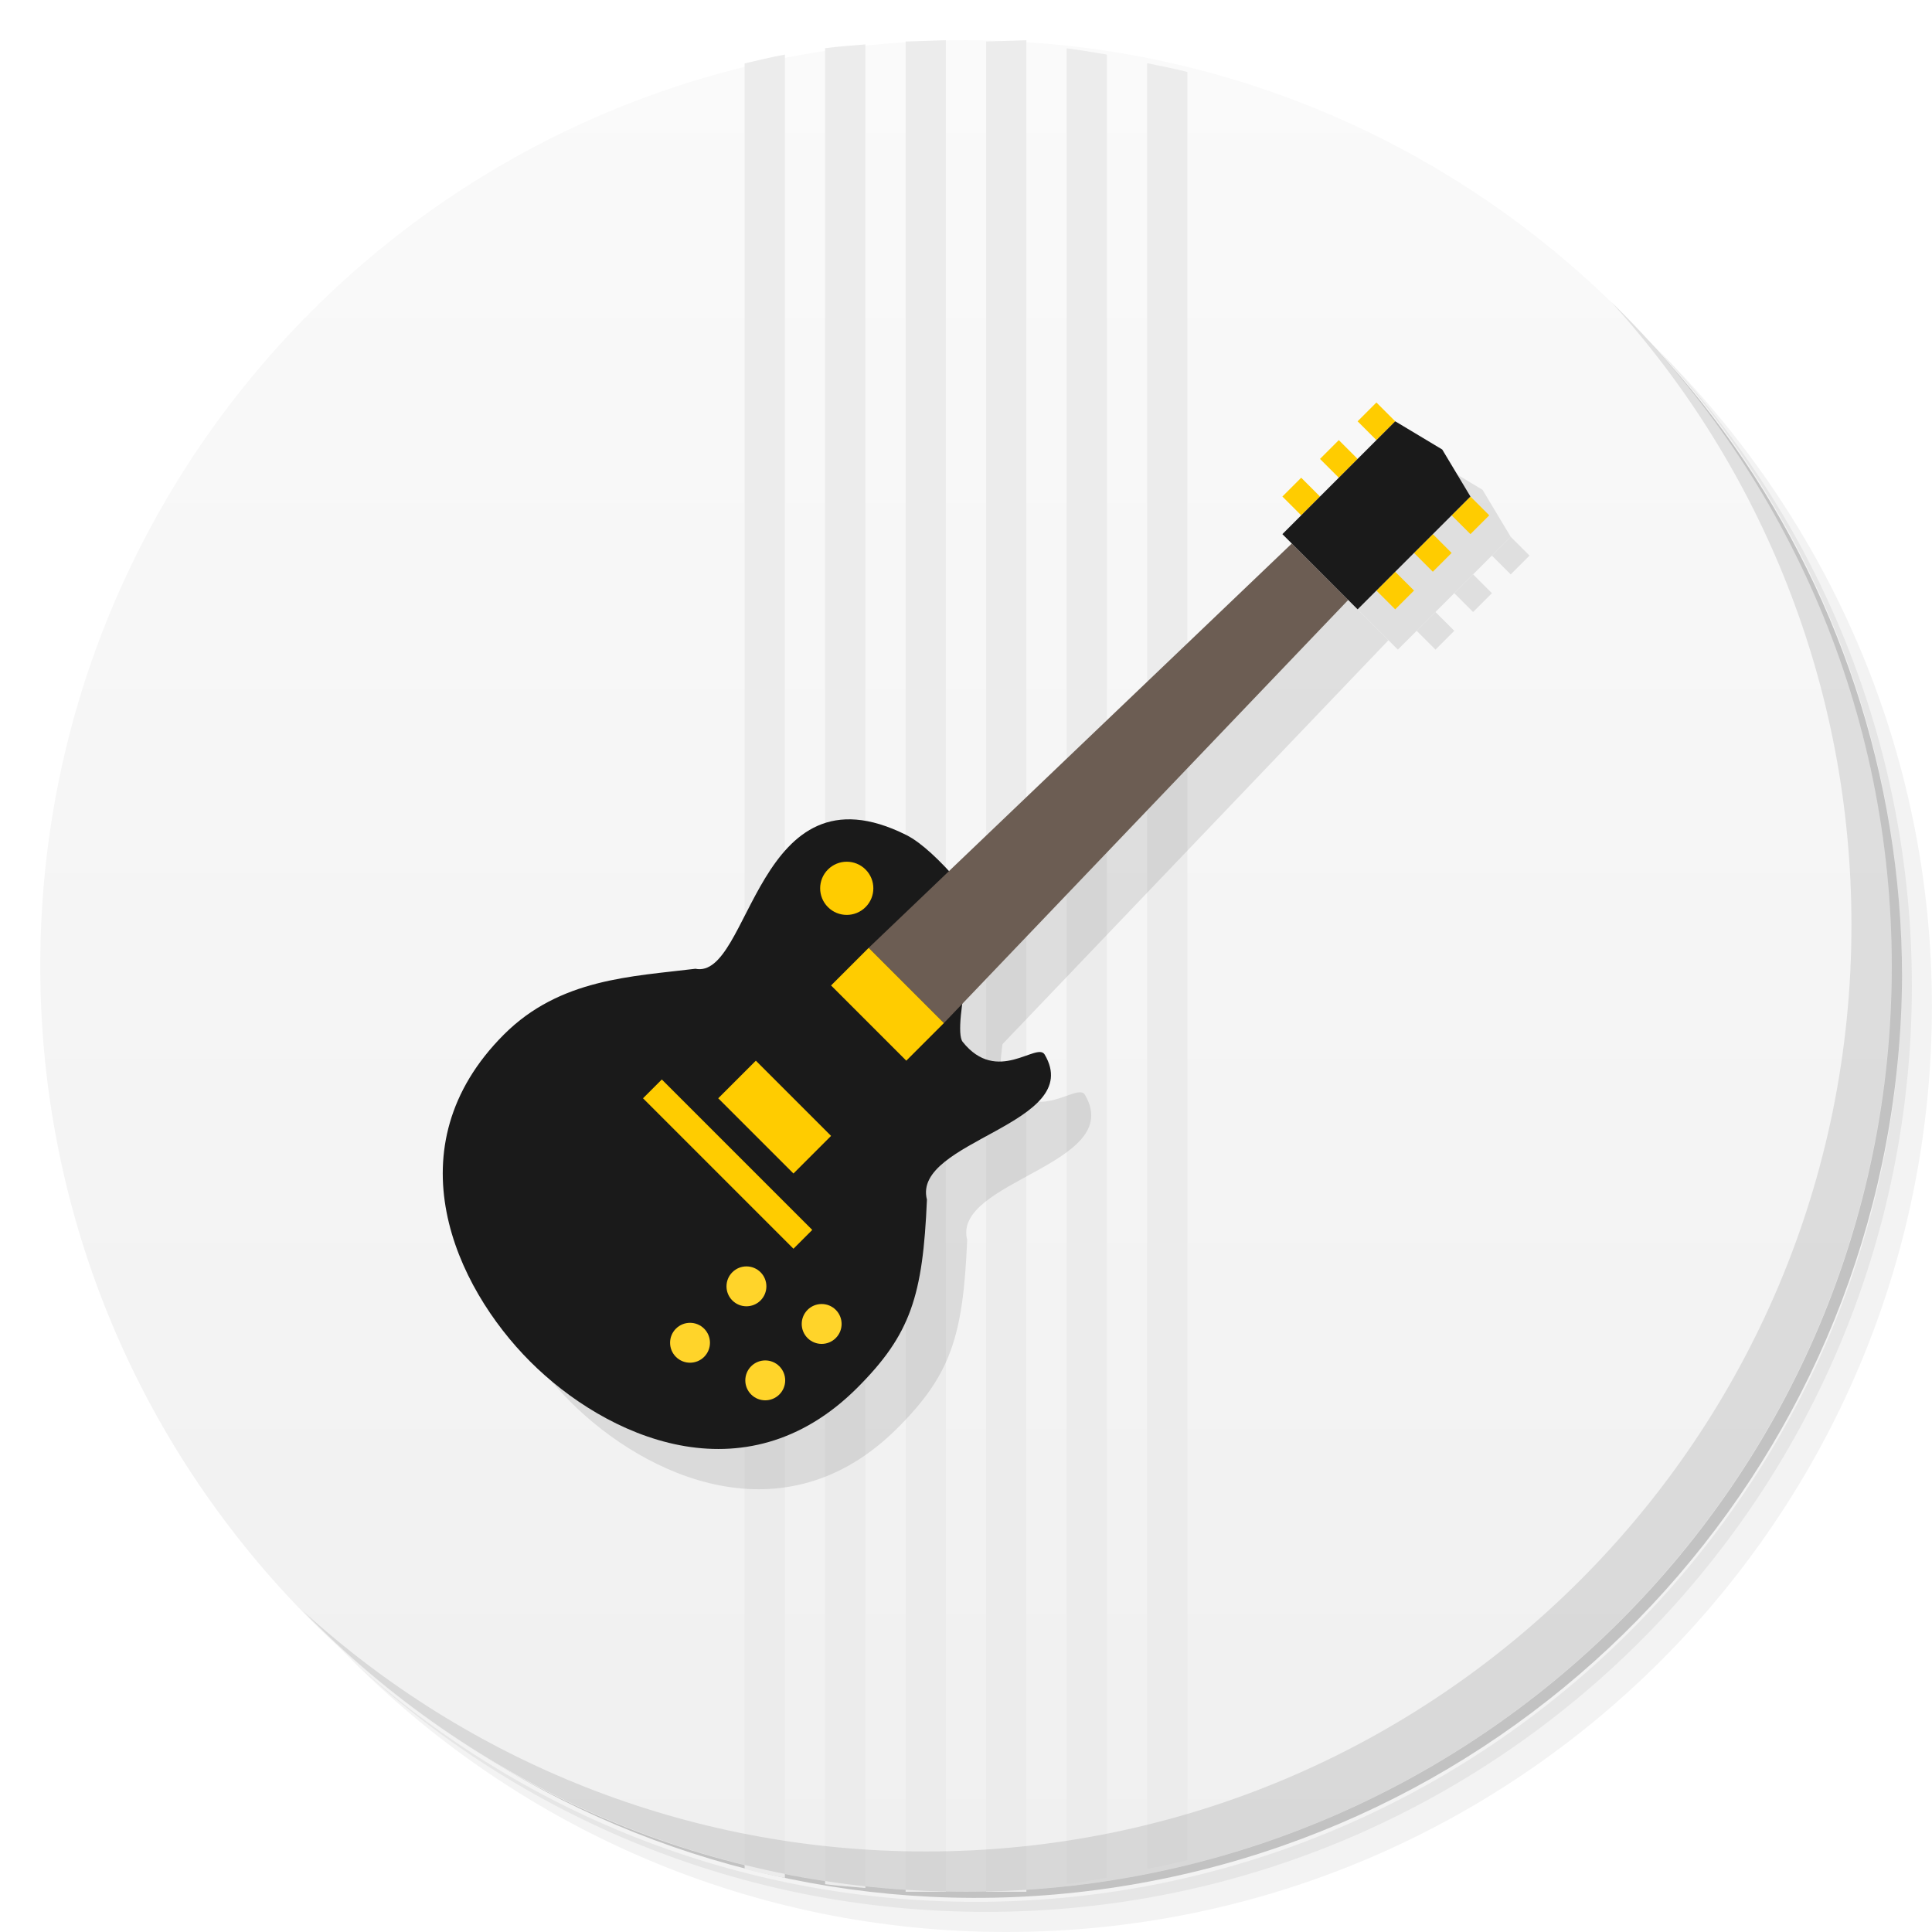
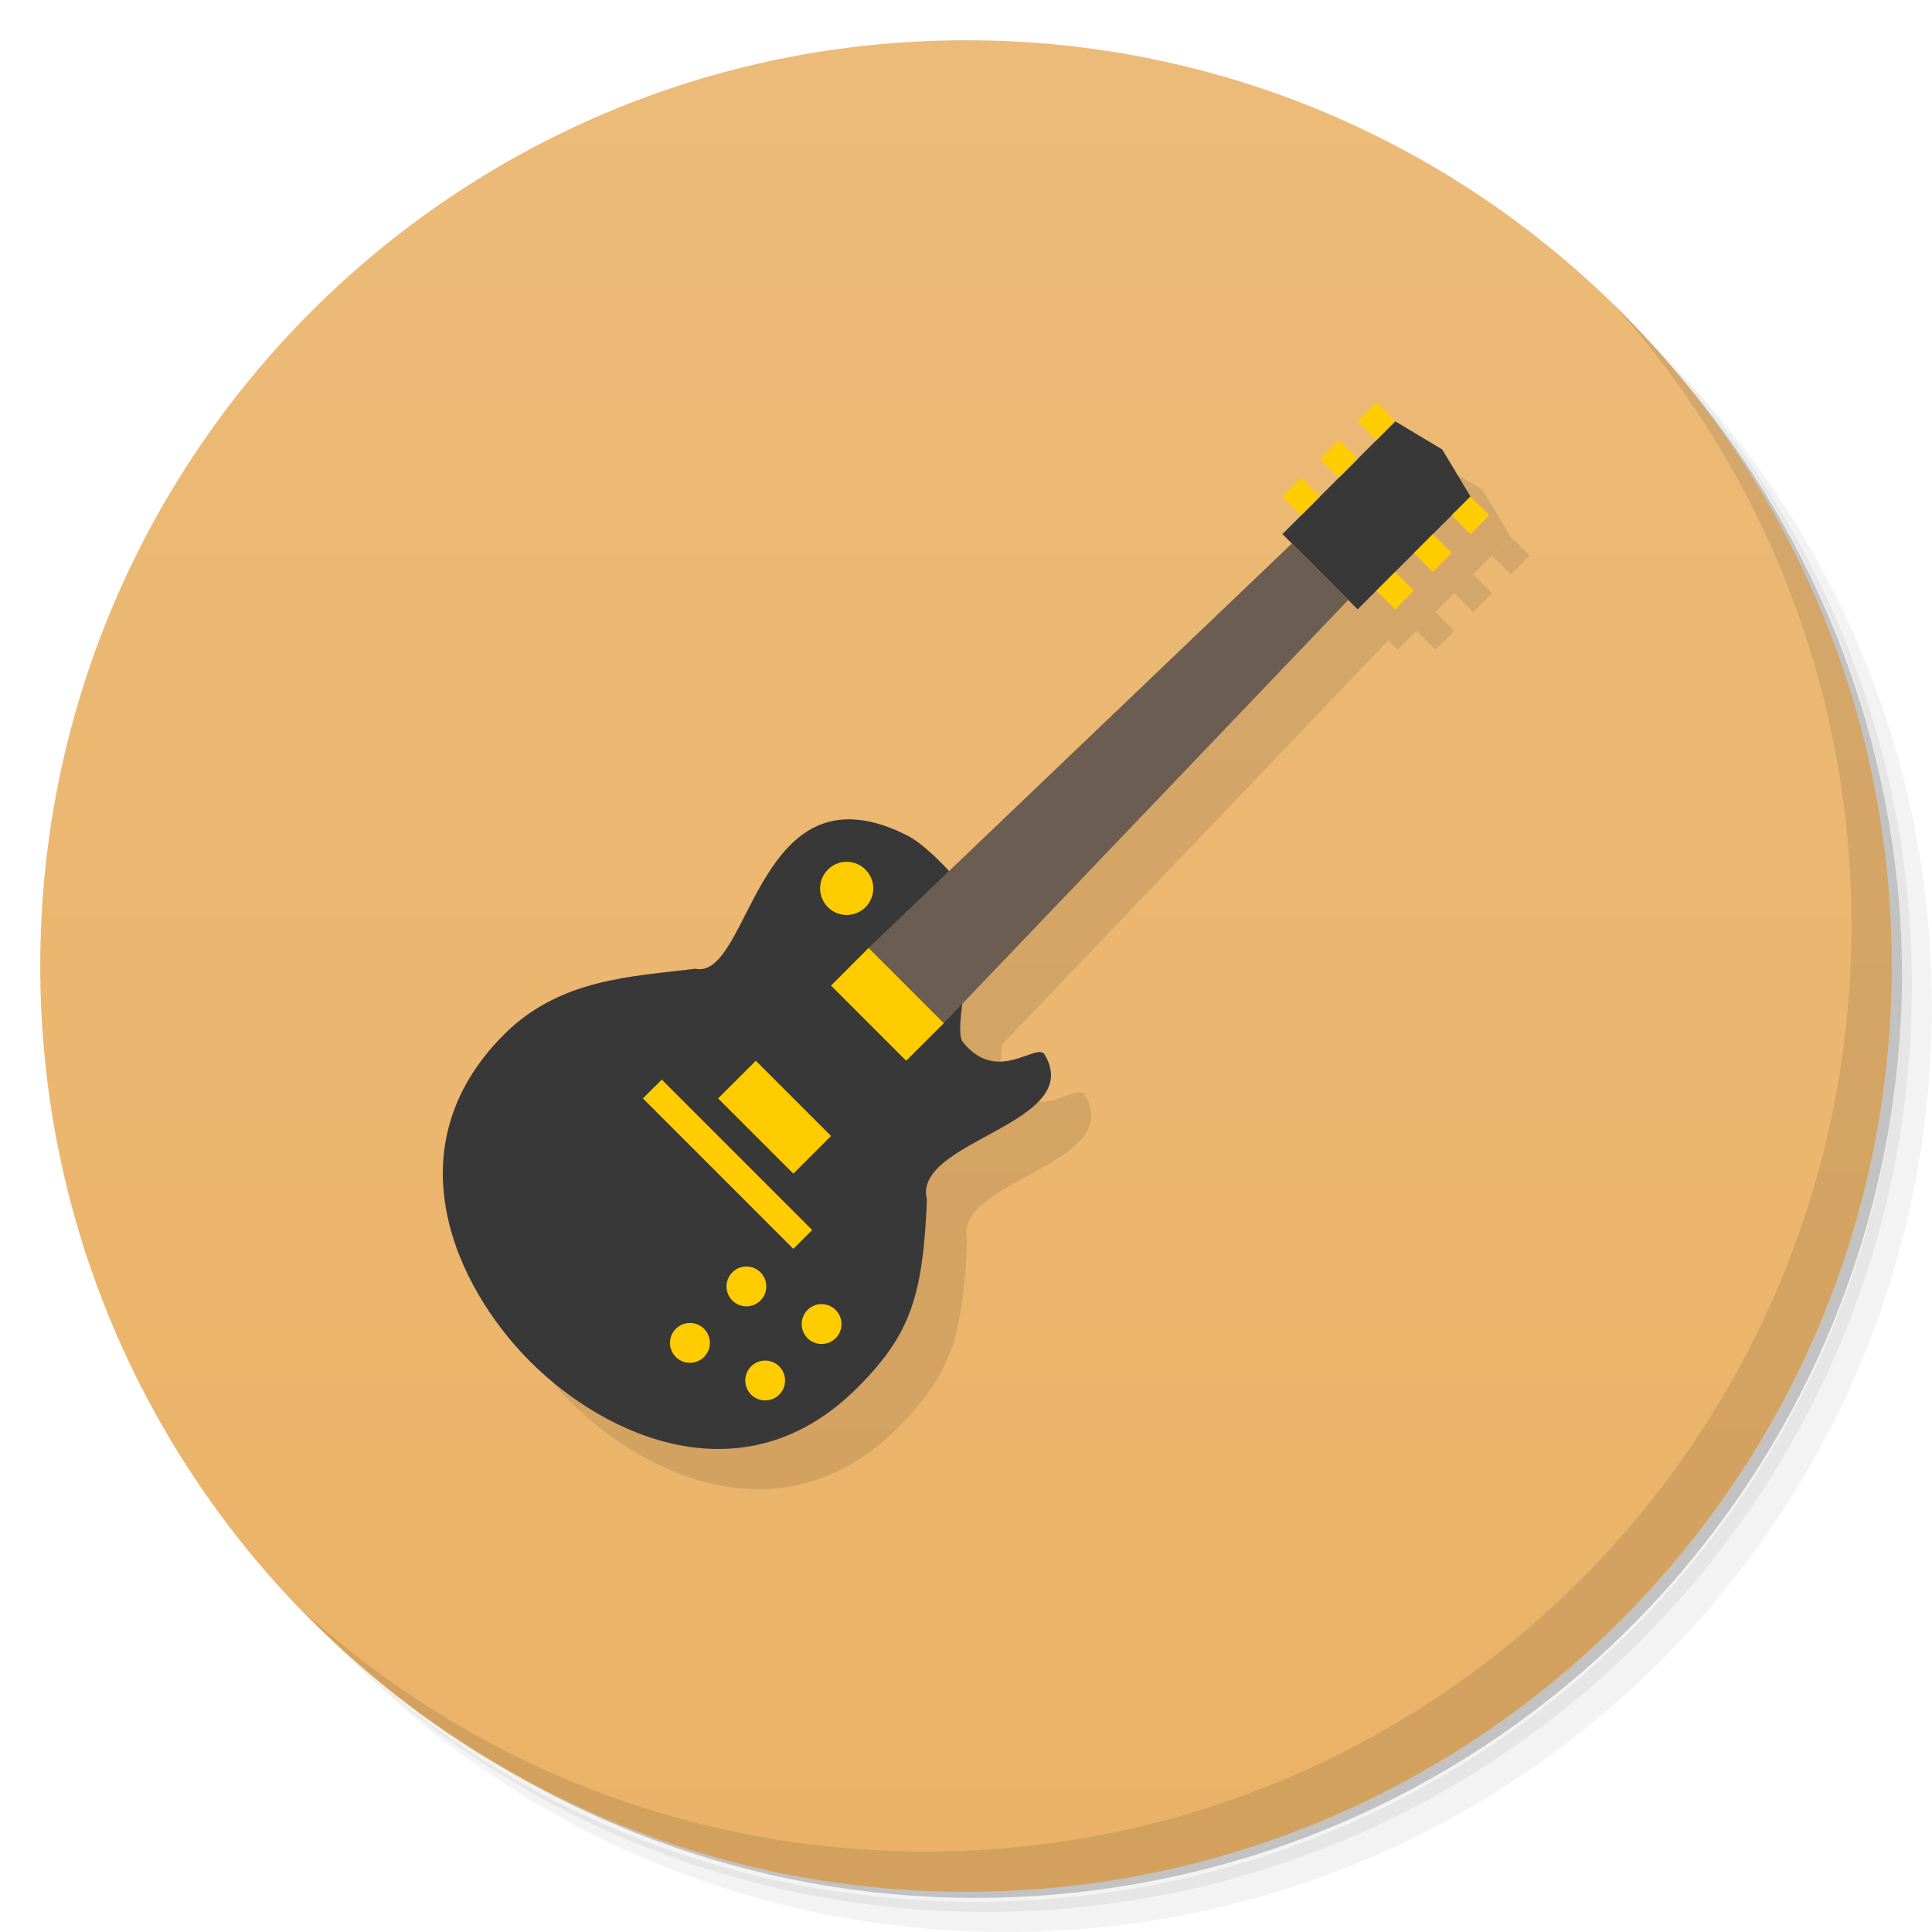
- <svg xmlns="http://www.w3.org/2000/svg" viewBox="0 0 48 48">
+ <svg xmlns="http://www.w3.org/2000/svg" version="1.1" viewBox="0 0 48 48">
  <defs>
-     <linearGradient id="linearGradient3178" y1="1.01" x2="0" y2="46.995" gradientUnits="userSpaceOnUse">
-       <stop style="stop-color:#fafafa;stop-opacity:1" />
-       <stop offset="1" style="stop-color:#f0f0f0;stop-opacity:1" />
+     <linearGradient id="bg" x2="0" y1="1.01" y2="46.995" gradientUnits="userSpaceOnUse">
+       <stop style="stop-color:#ecbb79" offset="0" />
+       <stop style="stop-color:#eab267" offset="1" />
    </linearGradient>
  </defs>
-   <g>
-     <path d="m 36.31,5 c 5.859,4.062 9.688,10.831 9.688,18.5 0,12.426 -10.07,22.5 -22.5,22.5 -7.669,0 -14.438,-3.828 -18.5,-9.688 1.037,1.822 2.306,3.499 3.781,4.969 4.085,3.712 9.514,5.969 15.469,5.969 12.703,0 23,-10.298 23,-23 0,-5.954 -2.256,-11.384 -5.969,-15.469 C 39.81,7.306 38.132,6.037 36.31,5 z m 4.969,3.781 c 3.854,4.113 6.219,9.637 6.219,15.719 0,12.703 -10.297,23 -23,23 -6.081,0 -11.606,-2.364 -15.719,-6.219 4.16,4.144 9.883,6.719 16.219,6.719 12.703,0 23,-10.298 23,-23 0,-6.335 -2.575,-12.06 -6.719,-16.219 z" style="opacity:0.05" />
-     <path d="m 41.28 8.781 c 3.712 4.085 5.969 9.514 5.969 15.469 0 12.703 -10.297 23 -23 23 -5.954 0 -11.384 -2.256 -15.469 -5.969 4.113 3.854 9.637 6.219 15.719 6.219 12.703 0 23 -10.298 23 -23 0 -6.081 -2.364 -11.606 -6.219 -15.719 z" style="opacity:0.1" />
-     <path d="M 31.25,2.375 C 39.865,5.529 46,13.792 46,23.505 c 0,12.426 -10.07,22.5 -22.5,22.5 -9.708,0 -17.971,-6.135 -21.12,-14.75 a 23,23 0 0 0 44.875,-7 23,23 0 0 0 -16,-21.875 z" style="opacity:0.2" />
+   <path d="m36.31 5c5.859 4.062 9.688 10.831 9.688 18.5 0 12.426-10.07 22.5-22.5 22.5-7.669 0-14.438-3.828-18.5-9.688 1.037 1.822 2.306 3.499 3.781 4.969 4.085 3.712 9.514 5.969 15.469 5.969 12.703 0 23-10.298 23-23 0-5.954-2.256-11.384-5.969-15.469-1.469-1.475-3.147-2.744-4.969-3.781zm4.969 3.781c3.854 4.113 6.219 9.637 6.219 15.719 0 12.703-10.297 23-23 23-6.081 0-11.606-2.364-15.719-6.219 4.16 4.144 9.883 6.719 16.219 6.719 12.703 0 23-10.298 23-23 0-6.335-2.575-12.06-6.719-16.219z" style="opacity:.05" />
+   <path d="m41.28 8.781c3.712 4.085 5.969 9.514 5.969 15.469 0 12.703-10.297 23-23 23-5.954 0-11.384-2.256-15.469-5.969 4.113 3.854 9.637 6.219 15.719 6.219 12.703 0 23-10.298 23-23 0-6.081-2.364-11.606-6.219-15.719z" style="opacity:.1" />
+   <path d="m31.25 2.375c8.615 3.154 14.75 11.417 14.75 21.13 0 12.426-10.07 22.5-22.5 22.5-9.708 0-17.971-6.135-21.12-14.75a23 23 0 0 0 44.875-7 23 23 0 0 0-16-21.875z" style="opacity:.2" />
+   <path d="m24 1c12.703 0 23 10.297 23 23s-10.297 23-23 23-23-10.297-23-23 10.297-23 23-23z" style="fill:url(#bg)" />
+   <g transform="matrix(1 0 0 1.0008 0 -.036915)">
+     <path d="m40.03 7.531c3.712 4.084 5.969 9.514 5.969 15.469 0 12.703-10.297 23-23 23-5.954 0-11.384-2.256-15.469-5.969 4.178 4.291 10.01 6.969 16.469 6.969 12.703 0 23-10.298 23-23 0-6.462-2.677-12.291-6.969-16.469z" style="opacity:.1" />
  </g>
-   <path d="M 24,1 C 36.703,1 47,11.297 47,24 47,36.703 36.703,47 24,47 11.297,47 1,36.703 1,24 1,11.297 11.297,1 24,1 z" style="fill:url(#linearGradient3178);fill-opacity:1" />
-   <g transform="matrix(0,-0.9997727,1,0,-0.5,47.99977)" style="fill:#ececec">
-     <path d="m 1.188 27 c 0.044 0.336 0.098 0.669 0.156 1 l 45.31 0 c 0.058 -0.331 0.112 -0.664 0.156 -1 l -45.625 0 z" style="fill-opacity:1" />
-     <path d="m 1 23 45.979 0 l 0.031 1 -46.01 0 z" style="stroke:none" />
-     <path d="m 1.563 29 c 0.074 0.332 0.131 0.674 0.219 1 l 44.44 0 c 0.088 -0.326 0.145 -0.668 0.219 -1 l -44.875 0 z" style="fill-opacity:1" />
-     <path d="m 1 25 45.979 0 l 0.031 1 -46.01 0 z" style="stroke:none" />
-     <path d="m 1.188 21 c -0.043 0.331 -0.065 0.664 -0.094 1 l 45.813 0 c -0.029 -0.336 -0.05 -0.669 -0.094 -1 l -45.625 0 z" style="fill-opacity:1" />
-     <path d="m 1.563 19 c -0.074 0.332 -0.16 0.663 -0.219 1 l 45.31 0 c -0.059 -0.337 -0.145 -0.668 -0.219 -1 l -44.875 0 z" style="fill-opacity:1" />
+   <g transform="matrix(.93442 .93442 -.93442 .93442 24.451 -20.303)" style="opacity:.1">
+     <path d="m20.973 27.583c-0.735 0.943-1.67 1.926-1.67 3.417 0 3 2.697 4 4.697 4s4.697-1 4.697-4c0-1.424-0.352-2.095-1.575-3.427-0.99-0.583 1.111-3.113-0.363-3.494-0.277-0.072-0.223 1.039-1.26 0.921-0.337-0.039-1.5-2-1.5-2s-1.368-0.211-2 0c-3 1-0.131 4-1.027 4.583z" />
+     <path d="m23.25 14-0.25 11h2l-0.25-11z" />
+     <g transform="translate(46,3)">
+       <path d="m-23.5 8h0.5v0.5h-0.5z" />
+       <path d="m-23.5 9h0.5v0.5h-0.5z" />
+       <path d="m-23.5 10h0.5v0.5h-0.5z" />
+       <path d="m-21 8h0.5v0.5h-0.5z" />
+       <path d="m-21 9h0.5v0.5h-0.5z" />
+       <path d="m-21 10h0.5v0.5h-0.5z" />
+     </g>
+     <path d="m23 11 1-0.25 1 0.25v3h-2z" />
  </g>
-   <g transform="matrix(1,0,0,1.000785,0,-0.03691505)">
-     <path d="m 40.03,7.531 c 3.712,4.084 5.969,9.514 5.969,15.469 0,12.703 -10.297,23 -23,23 C 17.045,46 11.615,43.744 7.53,40.031 11.708,44.322 17.54,47 23.999,47 c 12.703,0 23,-10.298 23,-23 0,-6.462 -2.677,-12.291 -6.969,-16.469 z" style="opacity:0.1" />
-   </g>
-   <g transform="matrix(0.934423,0.934423,-0.934423,0.934423,24.45087,-20.30317)" style="fill:#000;opacity:0.1">
-     <path d="m 20.973 27.583 c -0.735 0.943 -1.67 1.926 -1.67 3.417 0 3 2.697 4 4.697 4 c 2 0 4.697 -1 4.697 -4 0 -1.424 -0.352 -2.095 -1.575 -3.427 -0.99 -0.583 1.111 -3.113 -0.363 -3.494 c -0.277 -0.072 -0.223 1.039 -1.26 0.921 -0.337 -0.039 -1.5 -2 -1.5 -2 c 0 0 -1.368 -0.211 -2 0 -3 1 -0.131 4 -1.027 4.583 z" style="fill-opacity:1;stroke:none;fill-rule:nonzero" />
-     <path d="M 23.25,14 23,25 25,25 24.75,14 z" style="stroke:none" />
-     <g transform="translate(46,3)">
-       <path d="m -23.5 8 0.5 0 0 0.5 -0.5 0 z" style="fill-opacity:1;stroke:none;fill-rule:nonzero" />
-       <path d="m -23.5 9 0.5 0 0 0.5 -0.5 0 z" style="fill-opacity:1;stroke:none;fill-rule:nonzero" />
-       <path d="m -23.5 10 0.5 0 0 0.5 -0.5 0 z" style="fill-opacity:1;stroke:none;fill-rule:nonzero" />
-       <path d="m -21 8 0.5 0 0 0.5 -0.5 0 z" style="fill-opacity:1;stroke:none;fill-rule:nonzero" />
-       <path d="m -21 9 0.5 0 0 0.5 -0.5 0 z" style="fill-opacity:1;stroke:none;fill-rule:nonzero" />
-       <path d="m -21 10 0.5 0 0 0.5 -0.5 0 z" style="fill-opacity:1;stroke:none;fill-rule:nonzero" />
+   <g transform="matrix(.93442 .93442 -.93442 .93442 23.451 -21.303)">
+     <path transform="matrix(.53509 -.53509 .53509 .53509 -1.1492 23.947)" d="m34.664 10.467-2.803 2.803 1.869 1.869 2.803-2.803-0.701-1.168-1.168-0.701zm-13.525 9.889c-2.421-0.052-2.678 3.964-3.865 3.713-1.568 0.194-3.359 0.24-4.752 1.633-2.803 2.803-1.218 6.258 0.65 8.127s5.324 3.454 8.127 0.65c1.331-1.331 1.629-2.286 1.73-4.674-0.38-1.47 3.947-1.87 2.926-3.603-0.192-0.326-1.178 0.763-2.037-0.316-0.278-0.351 0.467-3.272 0.467-3.272s-1.081-1.476-1.869-1.869c-0.526-0.263-0.981-0.38-1.377-0.389z" style="fill:#383838" />
+     <path d="m23.25 14-0.25 11h2l-0.25-11" style="fill:#6c5d53" />
+     <g transform="translate(46,3)" style="fill:#fc0">
+       <path transform="matrix(.53509 -.53509 .53509 .53509 -47.149 20.947)" d="m34.197 10-0.467 0.467 0.467 0.467 0.467-0.467-0.467-0.467zm-0.936 0.934-0.467 0.469 0.467 0.467 0.469-0.467-0.469-0.469zm-0.934 0.936-0.467 0.467 0.467 0.467 0.467-0.467-0.467-0.467zm4.205 0.467-0.467 0.467 0.467 0.467 0.467-0.467-0.467-0.467zm-0.936 0.934-0.467 0.469 0.467 0.467 0.469-0.467-0.469-0.469zm-0.934 0.936-0.467 0.467 0.467 0.467 0.467-0.467-0.467-0.467zm-13.666 7.205a0.661 0.661 0 0 0-0.428 0.193 0.661 0.661 0 0 0 0 0.934 0.661 0.661 0 0 0 0.934 0 0.661 0.661 0 0 0 0-0.934 0.661 0.661 0 0 0-0.506-0.193zm0.584 2.139-0.934 0.936 1.867 1.867 0.936-0.934-1.869-1.869zm-2.803 2.803-0.936 0.936 1.869 1.869 0.936-0.936-1.869-1.869zm-2.336 0.469-0.469 0.467 3.738 3.738 0.467-0.469-3.736-3.736zm2.066 4.644a0.496 0.496 0 0 0-0.314 0.145 0.496 0.496 0 0 0 0 0.699 0.496 0.496 0 0 0 0.701 0 0.496 0.496 0 0 0 0-0.699 0.496 0.496 0 0 0-0.387-0.145zm1.869 0.934a0.496 0.496 0 0 0-0.314 0.145 0.496 0.496 0 0 0 0 0.701 0.496 0.496 0 0 0 0.699 0 0.496 0.496 0 0 0 0-0.701 0.496 0.496 0 0 0-0.385-0.145zm-3.272 0.469a0.496 0.496 0 0 0-0.314 0.143 0.496 0.496 0 0 0 0 0.701 0.496 0.496 0 0 0 0.701 0 0.496 0.496 0 0 0 0-0.701 0.496 0.496 0 0 0-0.387-0.143zm1.869 0.934a0.496 0.496 0 0 0-0.314 0.145 0.496 0.496 0 0 0 0 0.699 0.496 0.496 0 0 0 0.701 0 0.496 0.496 0 0 0 0-0.699 0.496 0.496 0 0 0-0.387-0.145z" />
    </g>
-     <path d="m 23 11 1 -0.25 1 0.25 0 3 -2 0 z" style="fill-opacity:1;stroke:none;fill-rule:nonzero" />
-   </g>
-   <g transform="matrix(0.934423,0.934423,-0.934423,0.934423,23.45087,-21.30317)">
-     <path d="m 20.973 27.583 c -0.735 0.943 -1.67 1.926 -1.67 3.417 0 3 2.697 4 4.697 4 c 2 0 4.697 -1 4.697 -4 0 -1.424 -0.352 -2.095 -1.575 -3.427 -0.99 -0.583 1.111 -3.113 -0.363 -3.494 c -0.277 -0.072 -0.223 1.039 -1.26 0.921 -0.337 -0.039 -1.5 -2 -1.5 -2 c 0 0 -1.368 -0.211 -2 0 -3 1 -0.131 4 -1.027 4.583 z" style="fill:#1a1a1a;fill-opacity:1;stroke:none;fill-rule:nonzero" />
-     <path d="m 23.25 14 -0.25 11 2 0 -0.25 -11" style="fill:#6c5d53;stroke:none" />
-     <g transform="translate(46,3)" style="fill:#fc0">
-       <path d="m -23.5 8 0.5 0 0 0.5 -0.5 0 z" style="fill-opacity:1;stroke:none;fill-rule:nonzero" />
-       <path d="m -23.5 9 0.5 0 0 0.5 -0.5 0 z" style="fill-opacity:1;stroke:none;fill-rule:nonzero" />
-       <path d="m -23.5 10 0.5 0 0 0.5 -0.5 0 z" style="fill-opacity:1;stroke:none;fill-rule:nonzero" />
-       <path d="m -21 8 0.5 0 0 0.5 -0.5 0 z" style="fill-opacity:1;stroke:none;fill-rule:nonzero" />
-       <path d="m -21 9 0.5 0 0 0.5 -0.5 0 z" style="fill-opacity:1;stroke:none;fill-rule:nonzero" />
-       <path d="m -21 10 0.5 0 0 0.5 -0.5 0 z" style="fill-opacity:1;stroke:none;fill-rule:nonzero" />
-     </g>
-     <rect y="25" x="23" height="1" width="2" style="fill:#fc0;fill-opacity:1;stroke:none;fill-rule:nonzero" />
-     <rect width="2" height="1" x="23" y="28" style="fill:#fc0;fill-opacity:1;stroke:none;fill-rule:nonzero" />
-     <path d="m 23 11 1 -0.25 1 0.25 0 3 -2 0 z" style="fill:#1a1a1a;fill-opacity:1;stroke:none;fill-rule:nonzero" />
-     <circle transform="translate(0.4169598,2)" cx="21.5" cy="22.5" r="0.5" style="fill:#fc0;fill-opacity:1;stroke:none;fill-rule:nonzero" />
-     <rect y="29.5" x="22" height="0.5" width="4" style="fill:#fc0;fill-opacity:1;stroke:none;fill-rule:nonzero" />
-     <circle transform="matrix(0.75,0,0,0.75,11.25,15.25)" cx="21.5" cy="22.5" r="0.5" style="fill:#ffd42a;fill-opacity:1;stroke:none;fill-rule:nonzero" />
-     <circle transform="matrix(0.75,0,0,0.75,11.25,13.75)" cx="21.5" cy="22.5" r="0.5" style="fill:#ffd42a;fill-opacity:1;stroke:none;fill-rule:nonzero" />
-     <circle transform="matrix(0.75,0,0,0.75,9.75,14.25)" cx="21.5" cy="22.5" r="0.5" style="fill:#ffd42a;fill-opacity:1;stroke:none;fill-rule:nonzero" />
-     <circle transform="matrix(0.75,0,0,0.75,9.75,15.75)" cx="21.5" cy="22.5" r="0.5" style="fill:#ffd42a;fill-opacity:1;stroke:none;fill-rule:nonzero" />
  </g>
</svg>
